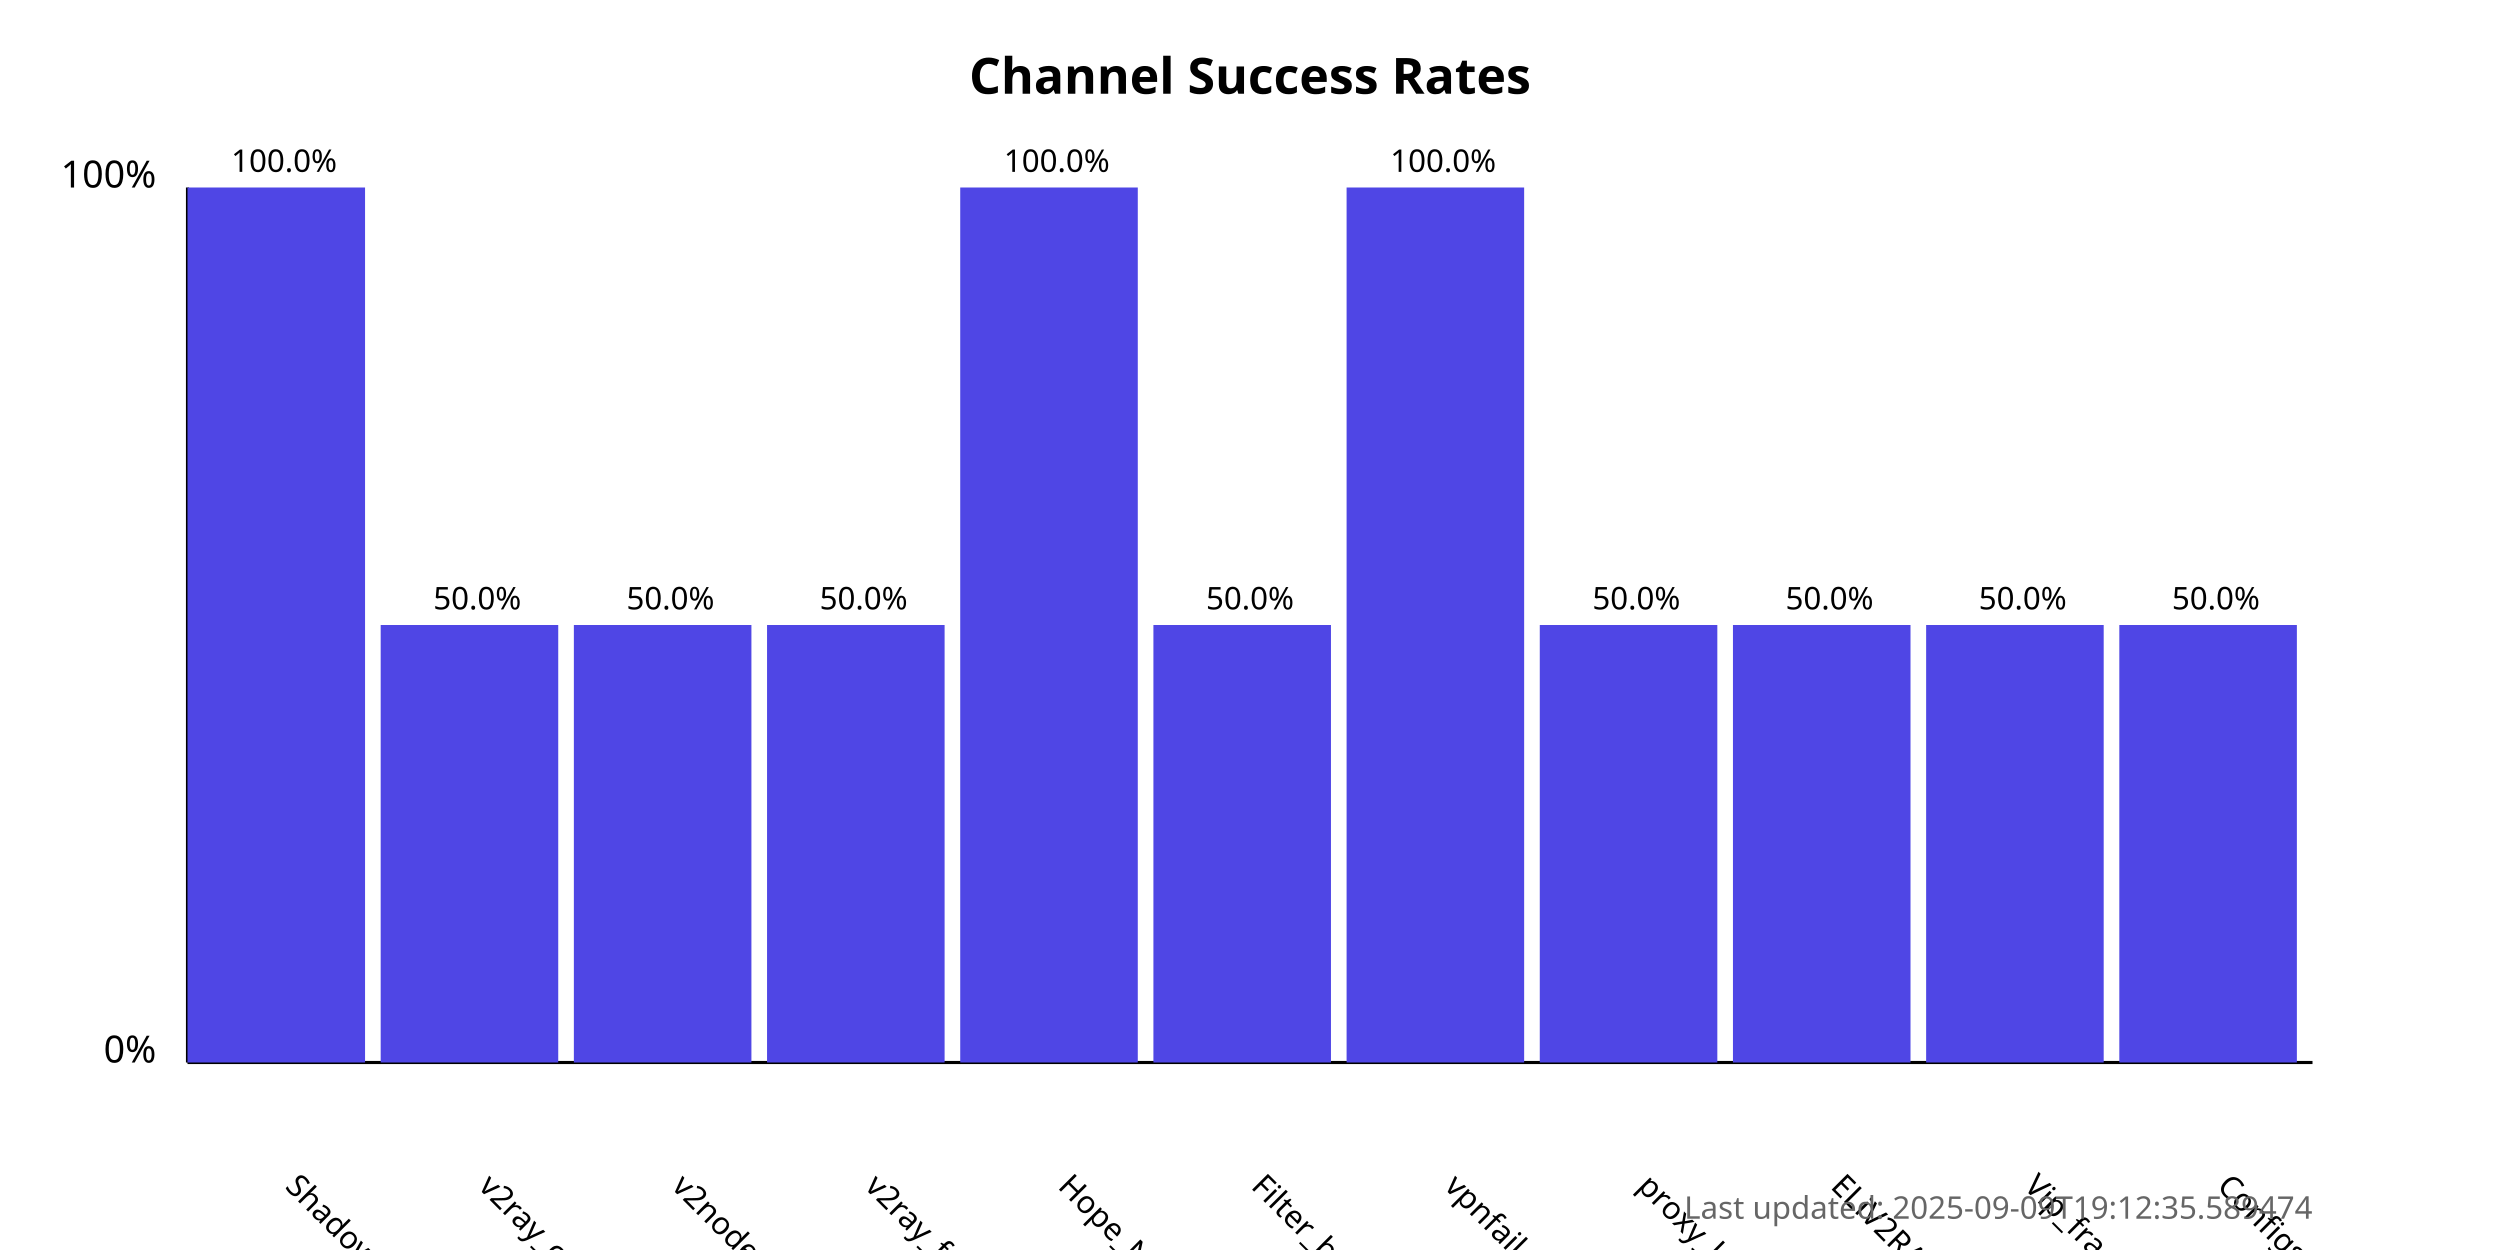
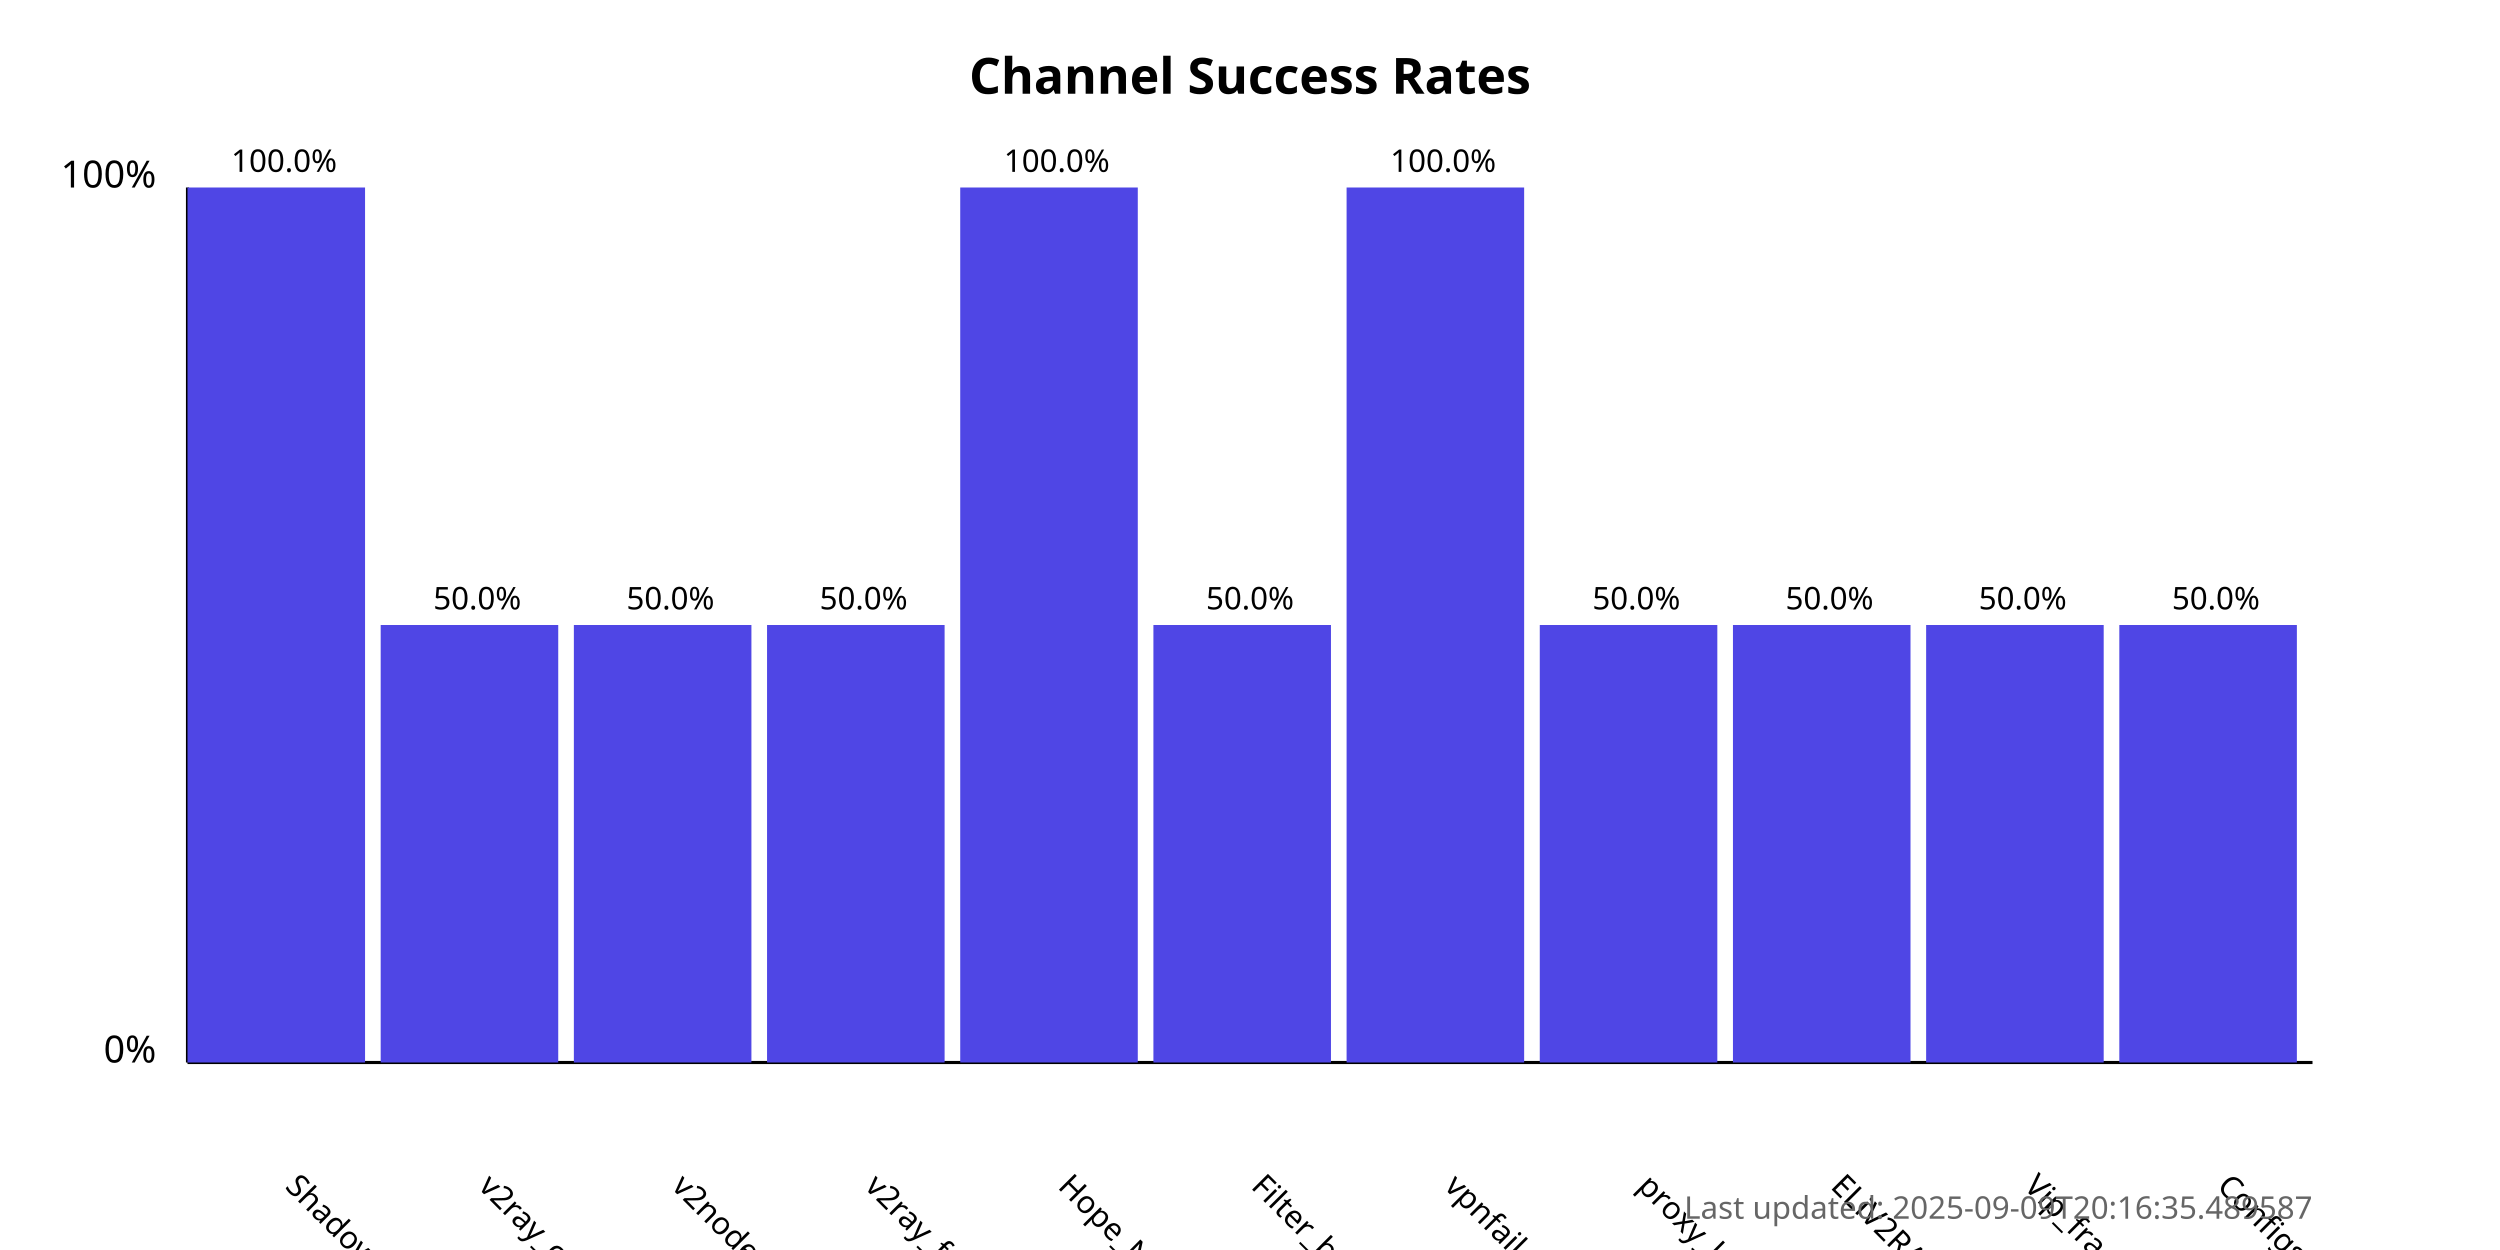
<svg xmlns="http://www.w3.org/2000/svg" width="800" height="400">
  <style>
            .chart-title { font: bold 16px sans-serif; }
            .axis-label { font: 12px sans-serif; }
            .tick-label { font: 10px sans-serif; }
            .bar { fill: #4f46e5; }
            .bar:hover { fill: #6366f1; }
            .timestamp { font: 10px sans-serif; fill: #666; }
        </style>
  <text x="400.0" y="30" text-anchor="middle" class="chart-title">
            Channel Success Rates
        </text>
  <line x1="60" y1="340" x2="60" y2="60" stroke="black" stroke-width="1" />
  <line x1="60" y1="340" x2="740" y2="340" stroke="black" stroke-width="1" />
  <text x="50" y="340" text-anchor="end" class="axis-label">0%</text>
  <text x="50" y="60" text-anchor="end" class="axis-label">100%</text>
  <g>
    <rect x="60" y="60.0" width="56.818" height="280.0" class="bar" />
    <text x="90.909" y="380" transform="rotate(45, 90.90909, 380)" text-anchor="start" class="tick-label">
                ShadowProxy66
            </text>
    <text x="90.909" y="55.0" text-anchor="middle" class="tick-label">
                100.0%
            </text>
  </g>
  <g>
    <rect x="121.818" y="200.0" width="56.818" height="140.0" class="bar" />
    <text x="152.727" y="380" transform="rotate(45, 152.7273, 380)" text-anchor="start" class="tick-label">
                v2ray_configs_pool
            </text>
    <text x="152.727" y="195.0" text-anchor="middle" class="tick-label">
                50.0%
            </text>
  </g>
  <g>
    <rect x="183.636" y="200.0" width="56.818" height="140.0" class="bar" />
    <text x="214.545" y="380" transform="rotate(45, 214.5455, 380)" text-anchor="start" class="tick-label">
                v2nodes
            </text>
    <text x="214.545" y="195.0" text-anchor="middle" class="tick-label">
                50.0%
            </text>
  </g>
  <g>
    <rect x="245.455" y="200.0" width="56.818" height="140.0" class="bar" />
    <text x="276.364" y="380" transform="rotate(45, 276.3636, 380)" text-anchor="start" class="tick-label">
                v2ray_free_conf
            </text>
    <text x="276.364" y="195.0" text-anchor="middle" class="tick-label">
                50.0%
            </text>
  </g>
  <g>
    <rect x="307.273" y="60.0" width="56.818" height="280.0" class="bar" />
    <text x="338.182" y="380" transform="rotate(45, 338.1818, 380)" text-anchor="start" class="tick-label">
                Hope_Net
            </text>
    <text x="338.182" y="55.0" text-anchor="middle" class="tick-label">
                100.0%
            </text>
  </g>
  <g>
    <rect x="369.091" y="200.0" width="56.818" height="140.0" class="bar" />
    <text x="400.0" y="380" transform="rotate(45, 400.0, 380)" text-anchor="start" class="tick-label">
                Filter_breaker
            </text>
    <text x="400.0" y="195.0" text-anchor="middle" class="tick-label">
                50.0%
            </text>
  </g>
  <g>
    <rect x="430.909" y="60.0" width="56.818" height="280.0" class="bar" />
    <text x="461.818" y="380" transform="rotate(45, 461.8182, 380)" text-anchor="start" class="tick-label">
                vpnfail_vless
            </text>
    <text x="461.818" y="55.0" text-anchor="middle" class="tick-label">
                100.0%
            </text>
  </g>
  <g>
    <rect x="492.727" y="200.0" width="56.818" height="140.0" class="bar" />
    <text x="523.636" y="380" transform="rotate(45, 523.6364, 380)" text-anchor="start" class="tick-label">
                proxy_kafee
            </text>
    <text x="523.636" y="195.0" text-anchor="middle" class="tick-label">
                50.0%
            </text>
  </g>
  <g>
    <rect x="554.545" y="200.0" width="56.818" height="140.0" class="bar" />
    <text x="585.455" y="380" transform="rotate(45, 585.4545, 380)" text-anchor="start" class="tick-label">
                ELiV2RAY
            </text>
    <text x="585.455" y="195.0" text-anchor="middle" class="tick-label">
                50.0%
            </text>
  </g>
  <g>
    <rect x="616.364" y="200.0" width="56.818" height="140.0" class="bar" />
    <text x="647.273" y="380" transform="rotate(45, 647.2727, 380)" text-anchor="start" class="tick-label">
                Vip_fragment_v2ray
            </text>
    <text x="647.273" y="195.0" text-anchor="middle" class="tick-label">
                50.0%
            </text>
  </g>
  <g>
    <rect x="678.182" y="200.0" width="56.818" height="140.0" class="bar" />
    <text x="709.091" y="380" transform="rotate(45, 709.0909, 380)" text-anchor="start" class="tick-label">
                ConfigsHubPlus
            </text>
    <text x="709.091" y="195.0" text-anchor="middle" class="tick-label">
                50.0%
            </text>
  </g>
  <text x="740" y="390" text-anchor="end" class="timestamp">
-             Last updated: 2025-09-09T19:12:35.589474
+             Last updated: 2025-09-09T20:16:35.489587
        </text>
</svg>
